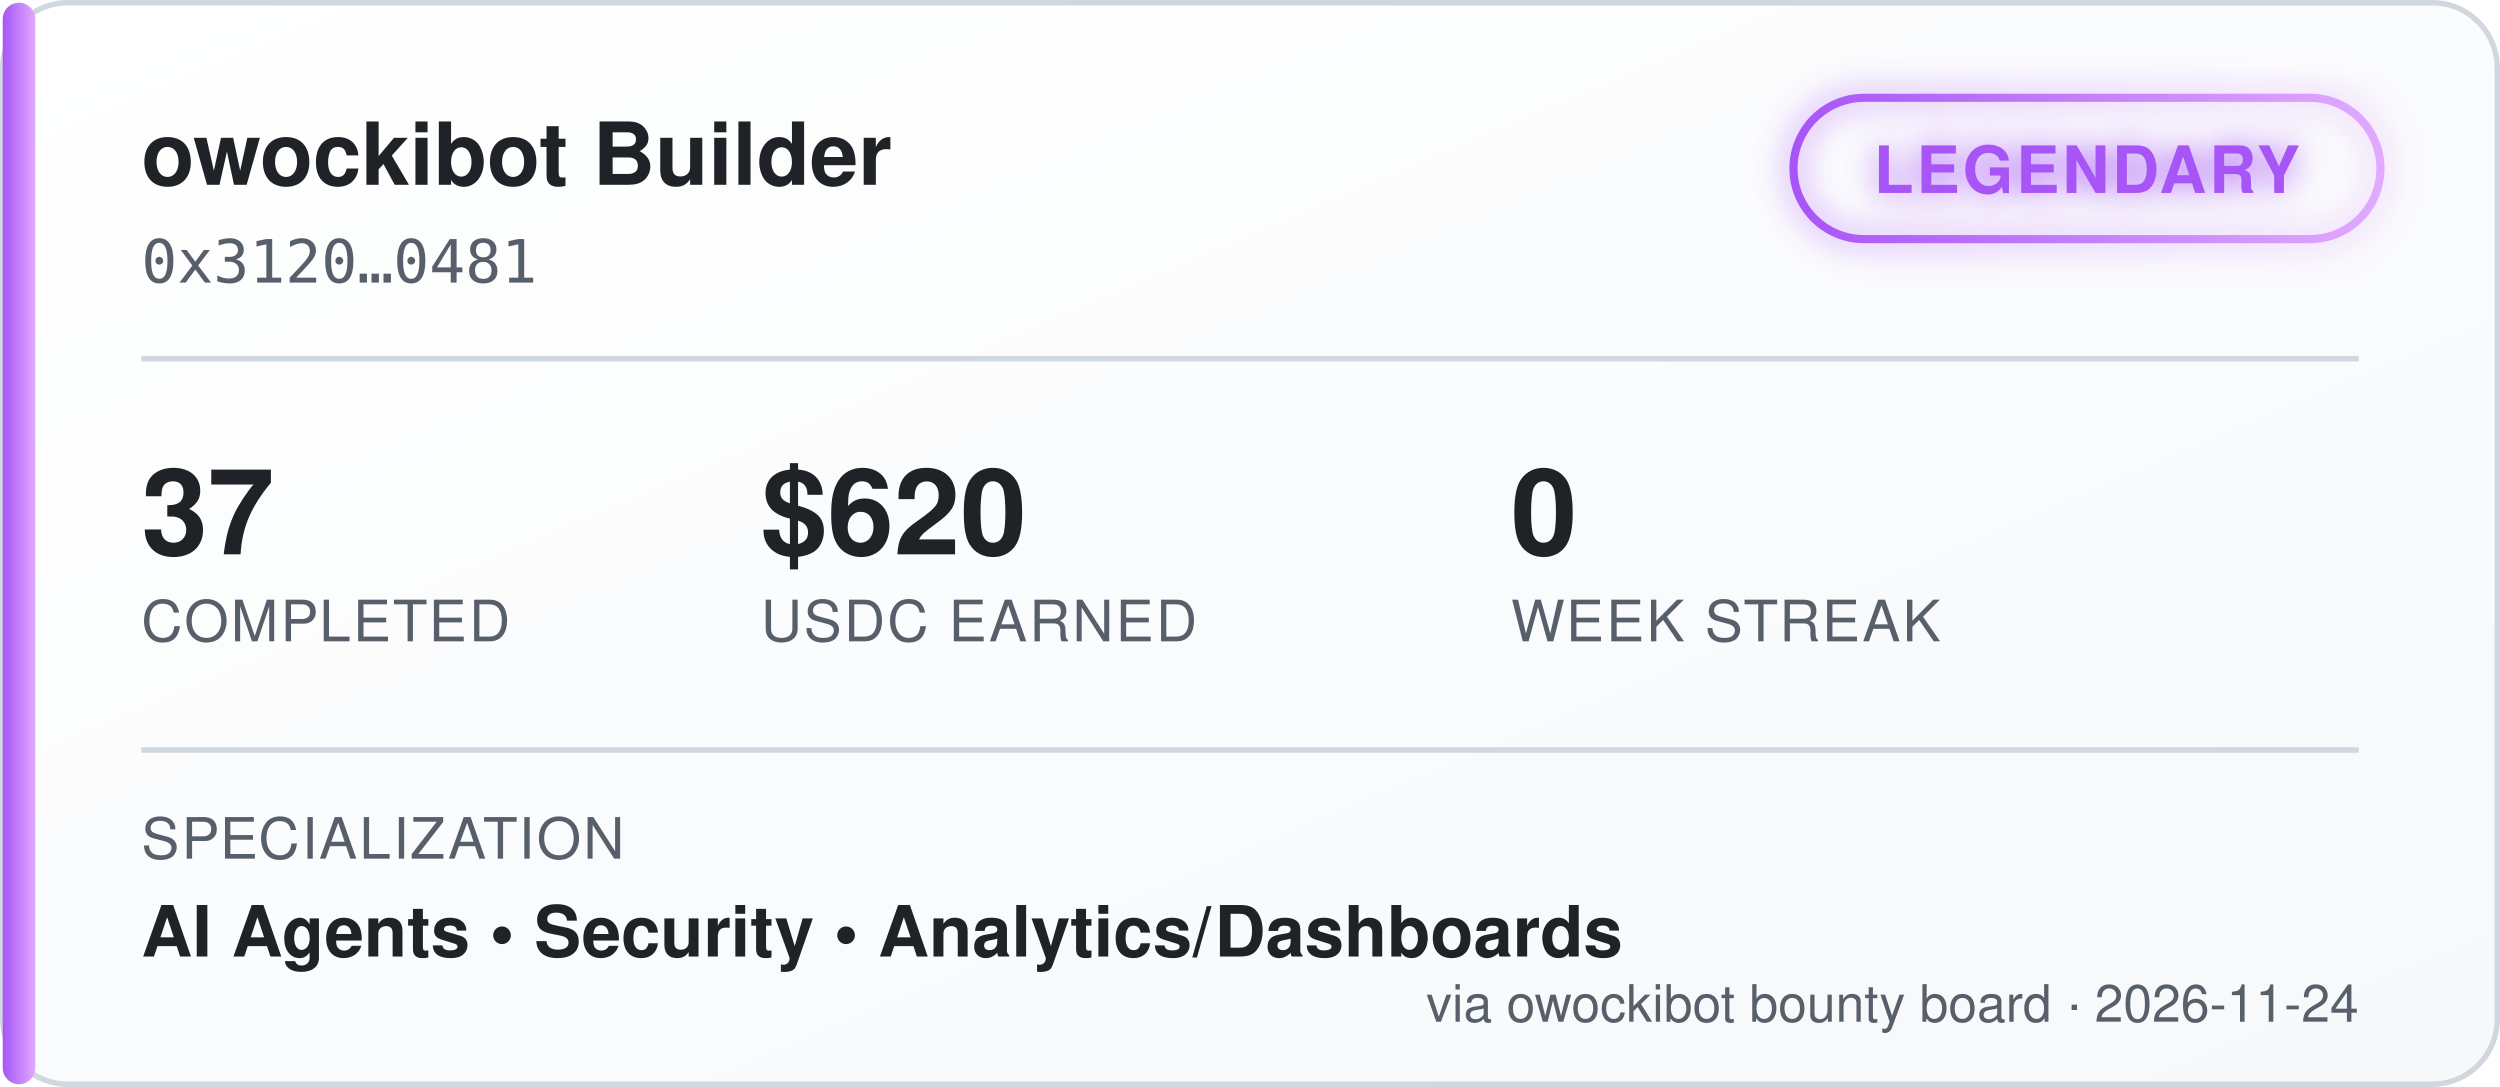
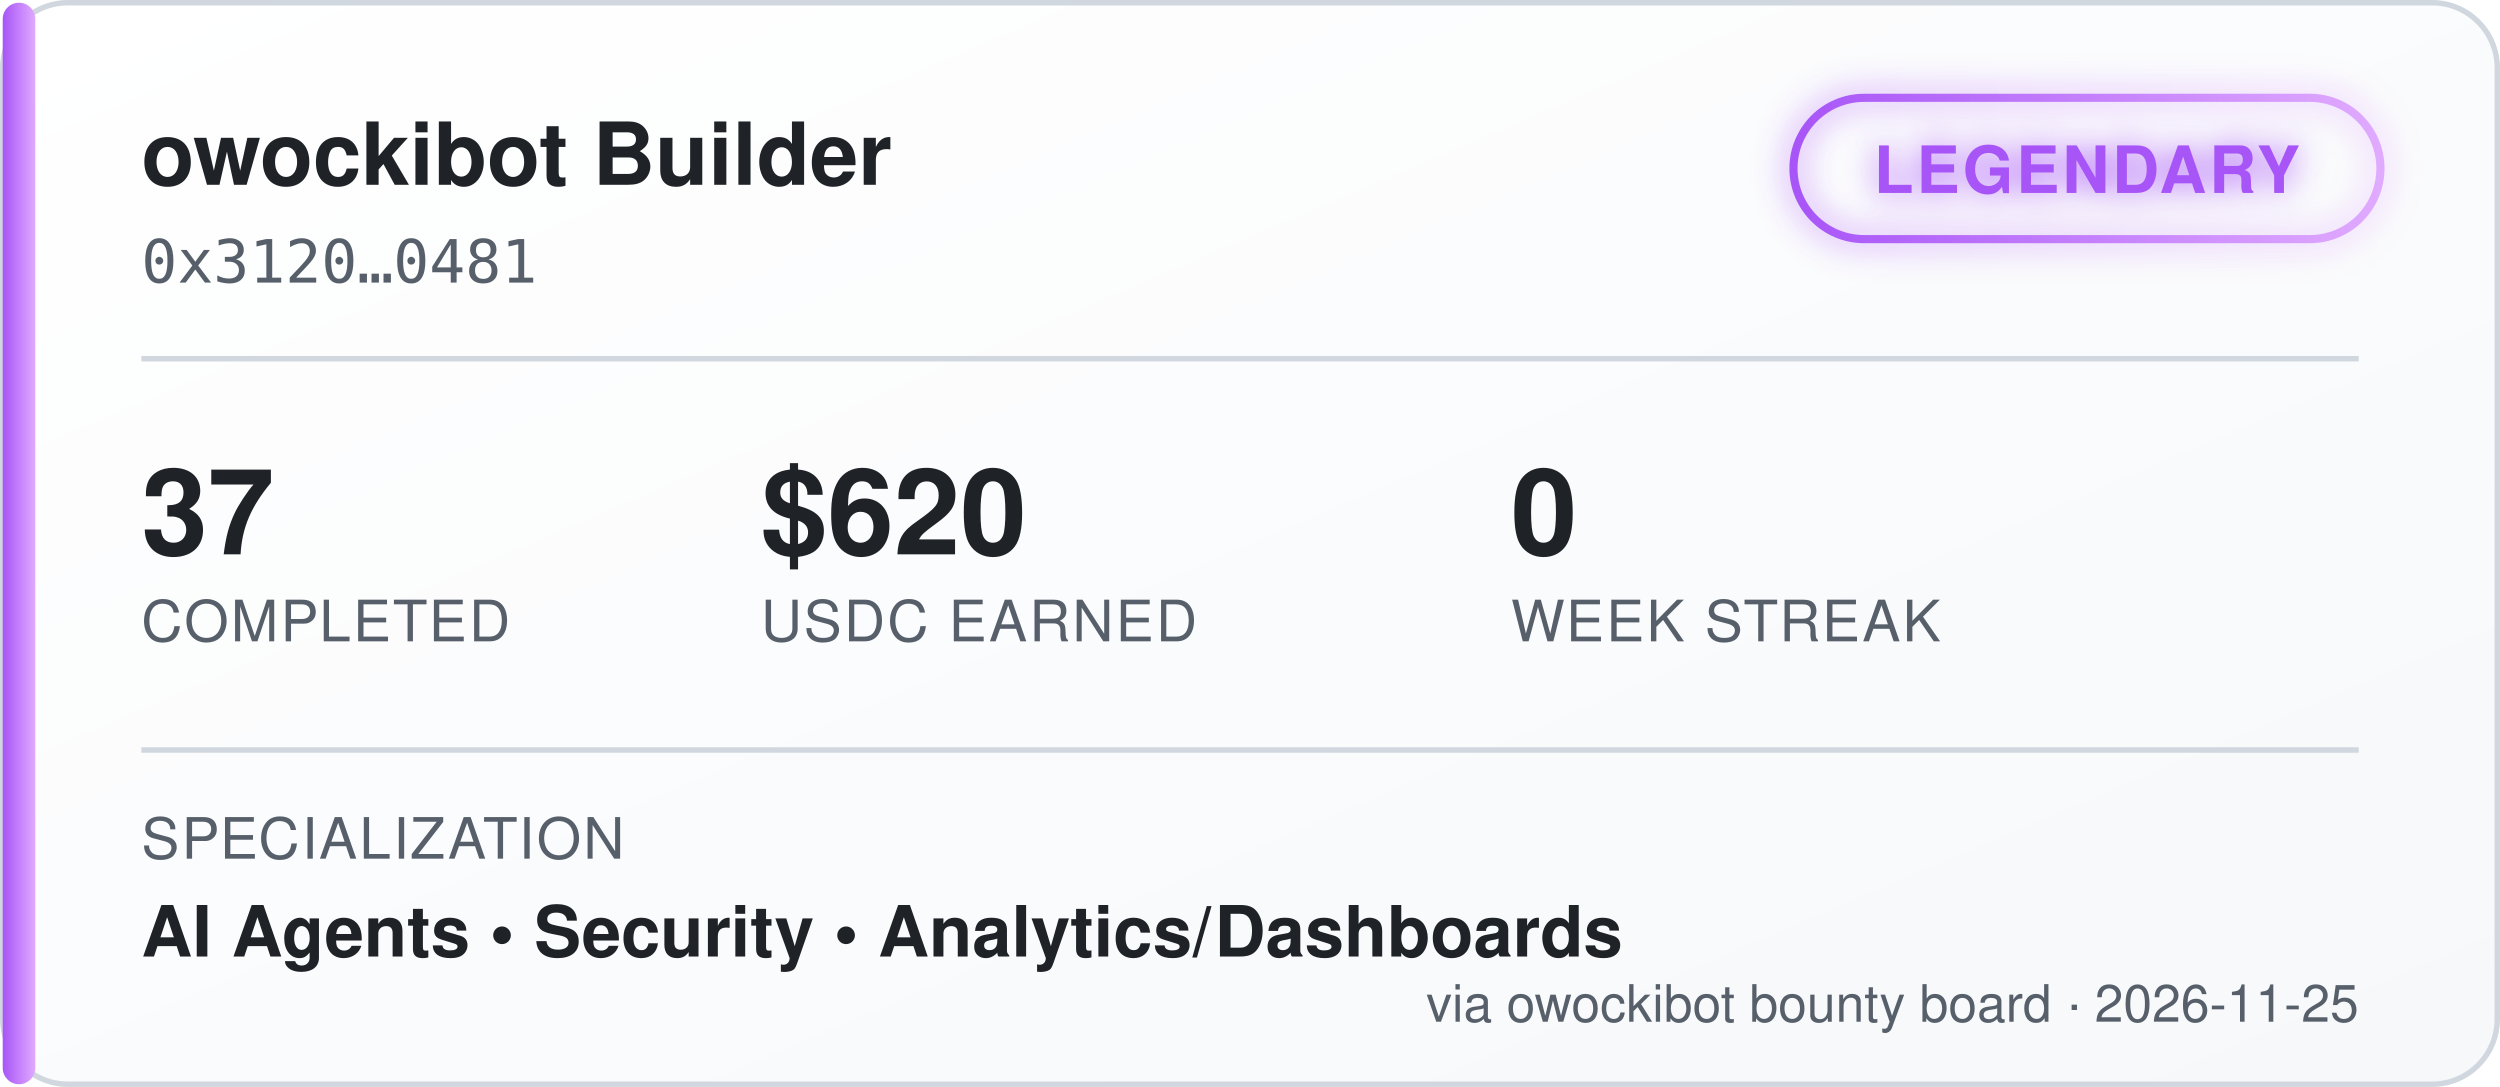
<svg xmlns="http://www.w3.org/2000/svg" width="460" height="200" viewBox="0 0 460 200" font-family="'Segoe UI', Helvetica, Arial, sans-serif">
  <defs>
    <linearGradient id="bgGrad" x1="0" y1="0" x2="1" y2="1">
      <stop offset="0%" stop-color="#ffffff" />
      <stop offset="100%" stop-color="#f6f8fa" />
    </linearGradient>
    <linearGradient id="tierGrad" x1="0" y1="0" x2="1" y2="0">
      <stop offset="0%" stop-color="#a855f7" />
      <stop offset="100%" stop-color="#e0aaff" />
    </linearGradient>
    <filter id="glow" x="-50%" y="-50%" width="200%" height="200%">
      <feGaussianBlur stdDeviation="3" result="blur" />
      <feMerge>
        <feMergeNode in="blur" />
        <feMergeNode in="SourceGraphic" />
      </feMerge>
    </filter>
  </defs>
  <rect x="0.5" y="0.5" width="459" height="199" rx="12" fill="url(#bgGrad)" stroke="#d0d7de" />
  <rect x="0.5" y="0.5" width="6" height="199" rx="3" fill="url(#tierGrad)" />
  <text x="26" y="34" fill="#1f2328" font-size="16" font-weight="700">owockibot Builder</text>
  <text x="26" y="52" fill="#57606a" font-size="11" font-family="monospace">0x3120…0481</text>
  <g transform="translate(330, 18)" filter="url(#glow)">
    <rect x="0" y="0" width="108" height="26" rx="13" fill="none" stroke="url(#tierGrad)" stroke-width="1.5" />
    <text x="54" y="17.5" fill="#a855f7" font-size="12" font-weight="700" text-anchor="middle" letter-spacing="0.5">LEGENDARY</text>
  </g>
  <line x1="26" y1="66" x2="434" y2="66" stroke="#d0d7de" stroke-width="1" />
  <g font-size="22" font-weight="700" fill="#1f2328">
    <text x="26" y="102">37</text>
    <text x="140" y="102">$620</text>
    <text x="278" y="102">0</text>
  </g>
  <g font-size="10.5" fill="#57606a" letter-spacing="0.4">
    <text x="26" y="118">COMPLETED</text>
    <text x="140" y="118">USDC EARNED</text>
    <text x="278" y="118">WEEK STREAK</text>
  </g>
  <line x1="26" y1="138" x2="434" y2="138" stroke="#d0d7de" stroke-width="1" />
  <text x="26" y="158" fill="#57606a" font-size="10.5" letter-spacing="0.4">SPECIALIZATION</text>
  <text x="26" y="176" fill="#1f2328" font-size="13" font-weight="600">AI Agents  •  Security  •  Analytics/Dashboards</text>
-   <text x="434" y="188" fill="#57606a" font-size="9.5" text-anchor="end">via owockibot bounty board · 2026-11-24</text>
+   <text x="434" y="188" fill="#57606a" font-size="9.5" text-anchor="end">via owockibot bounty board · 2026-11-25</text>
</svg>
